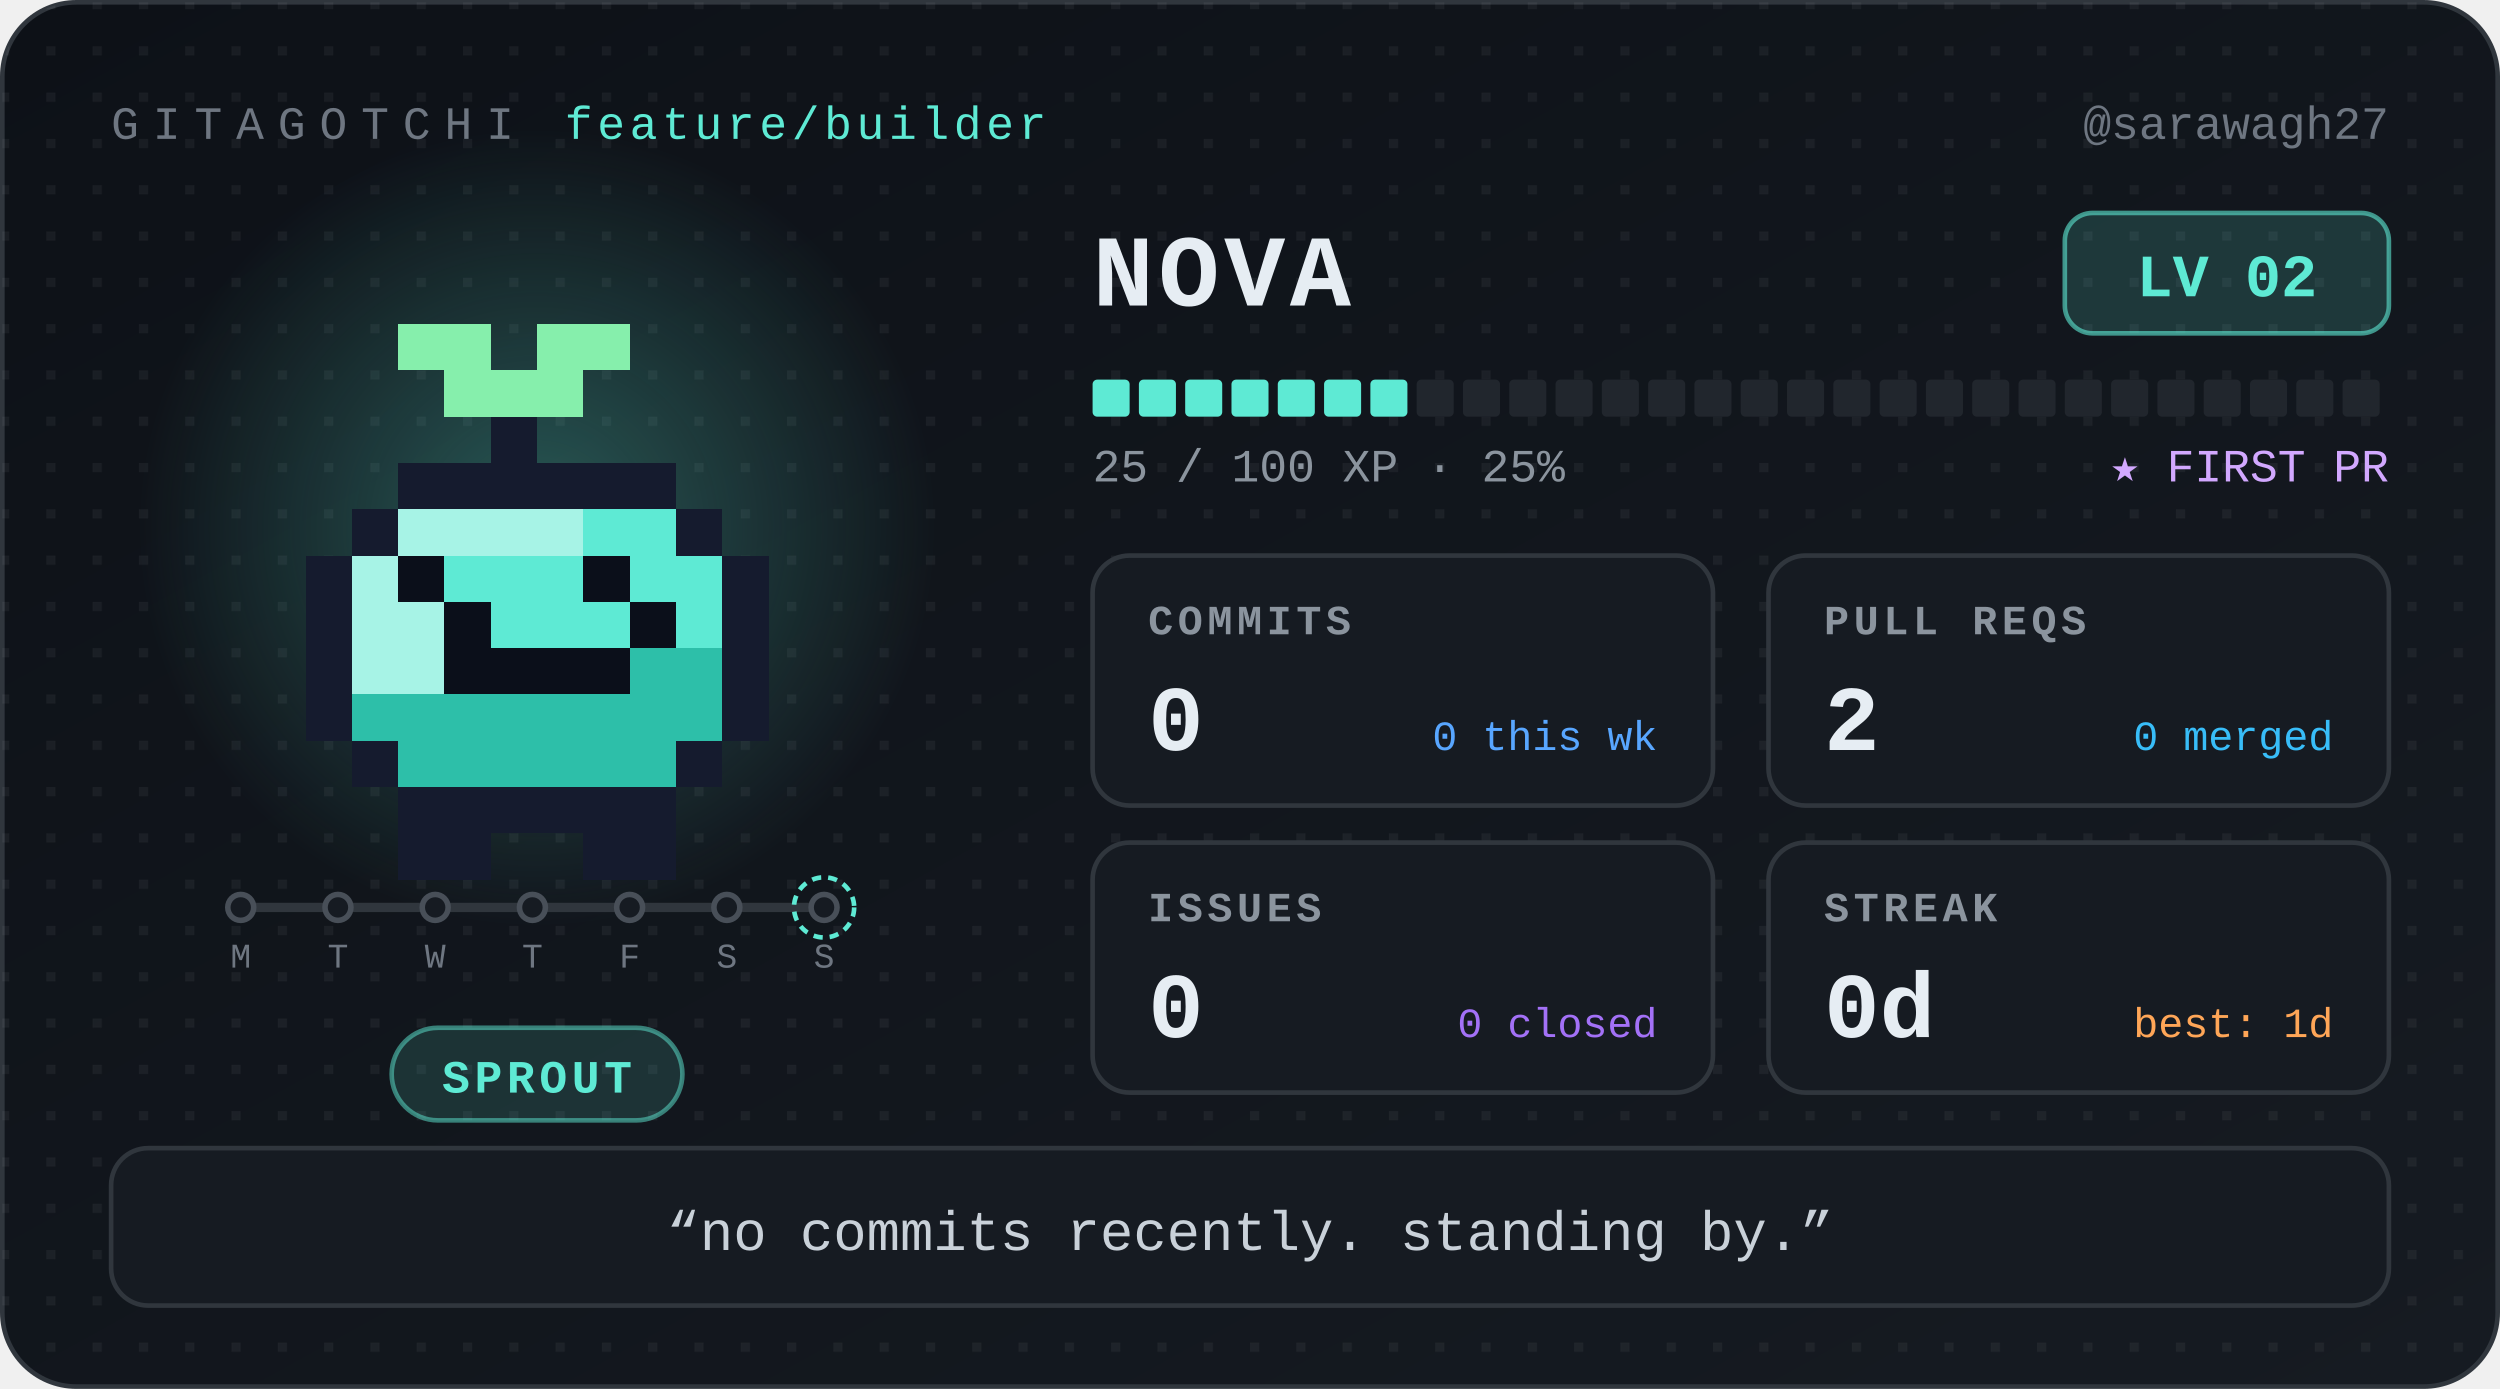
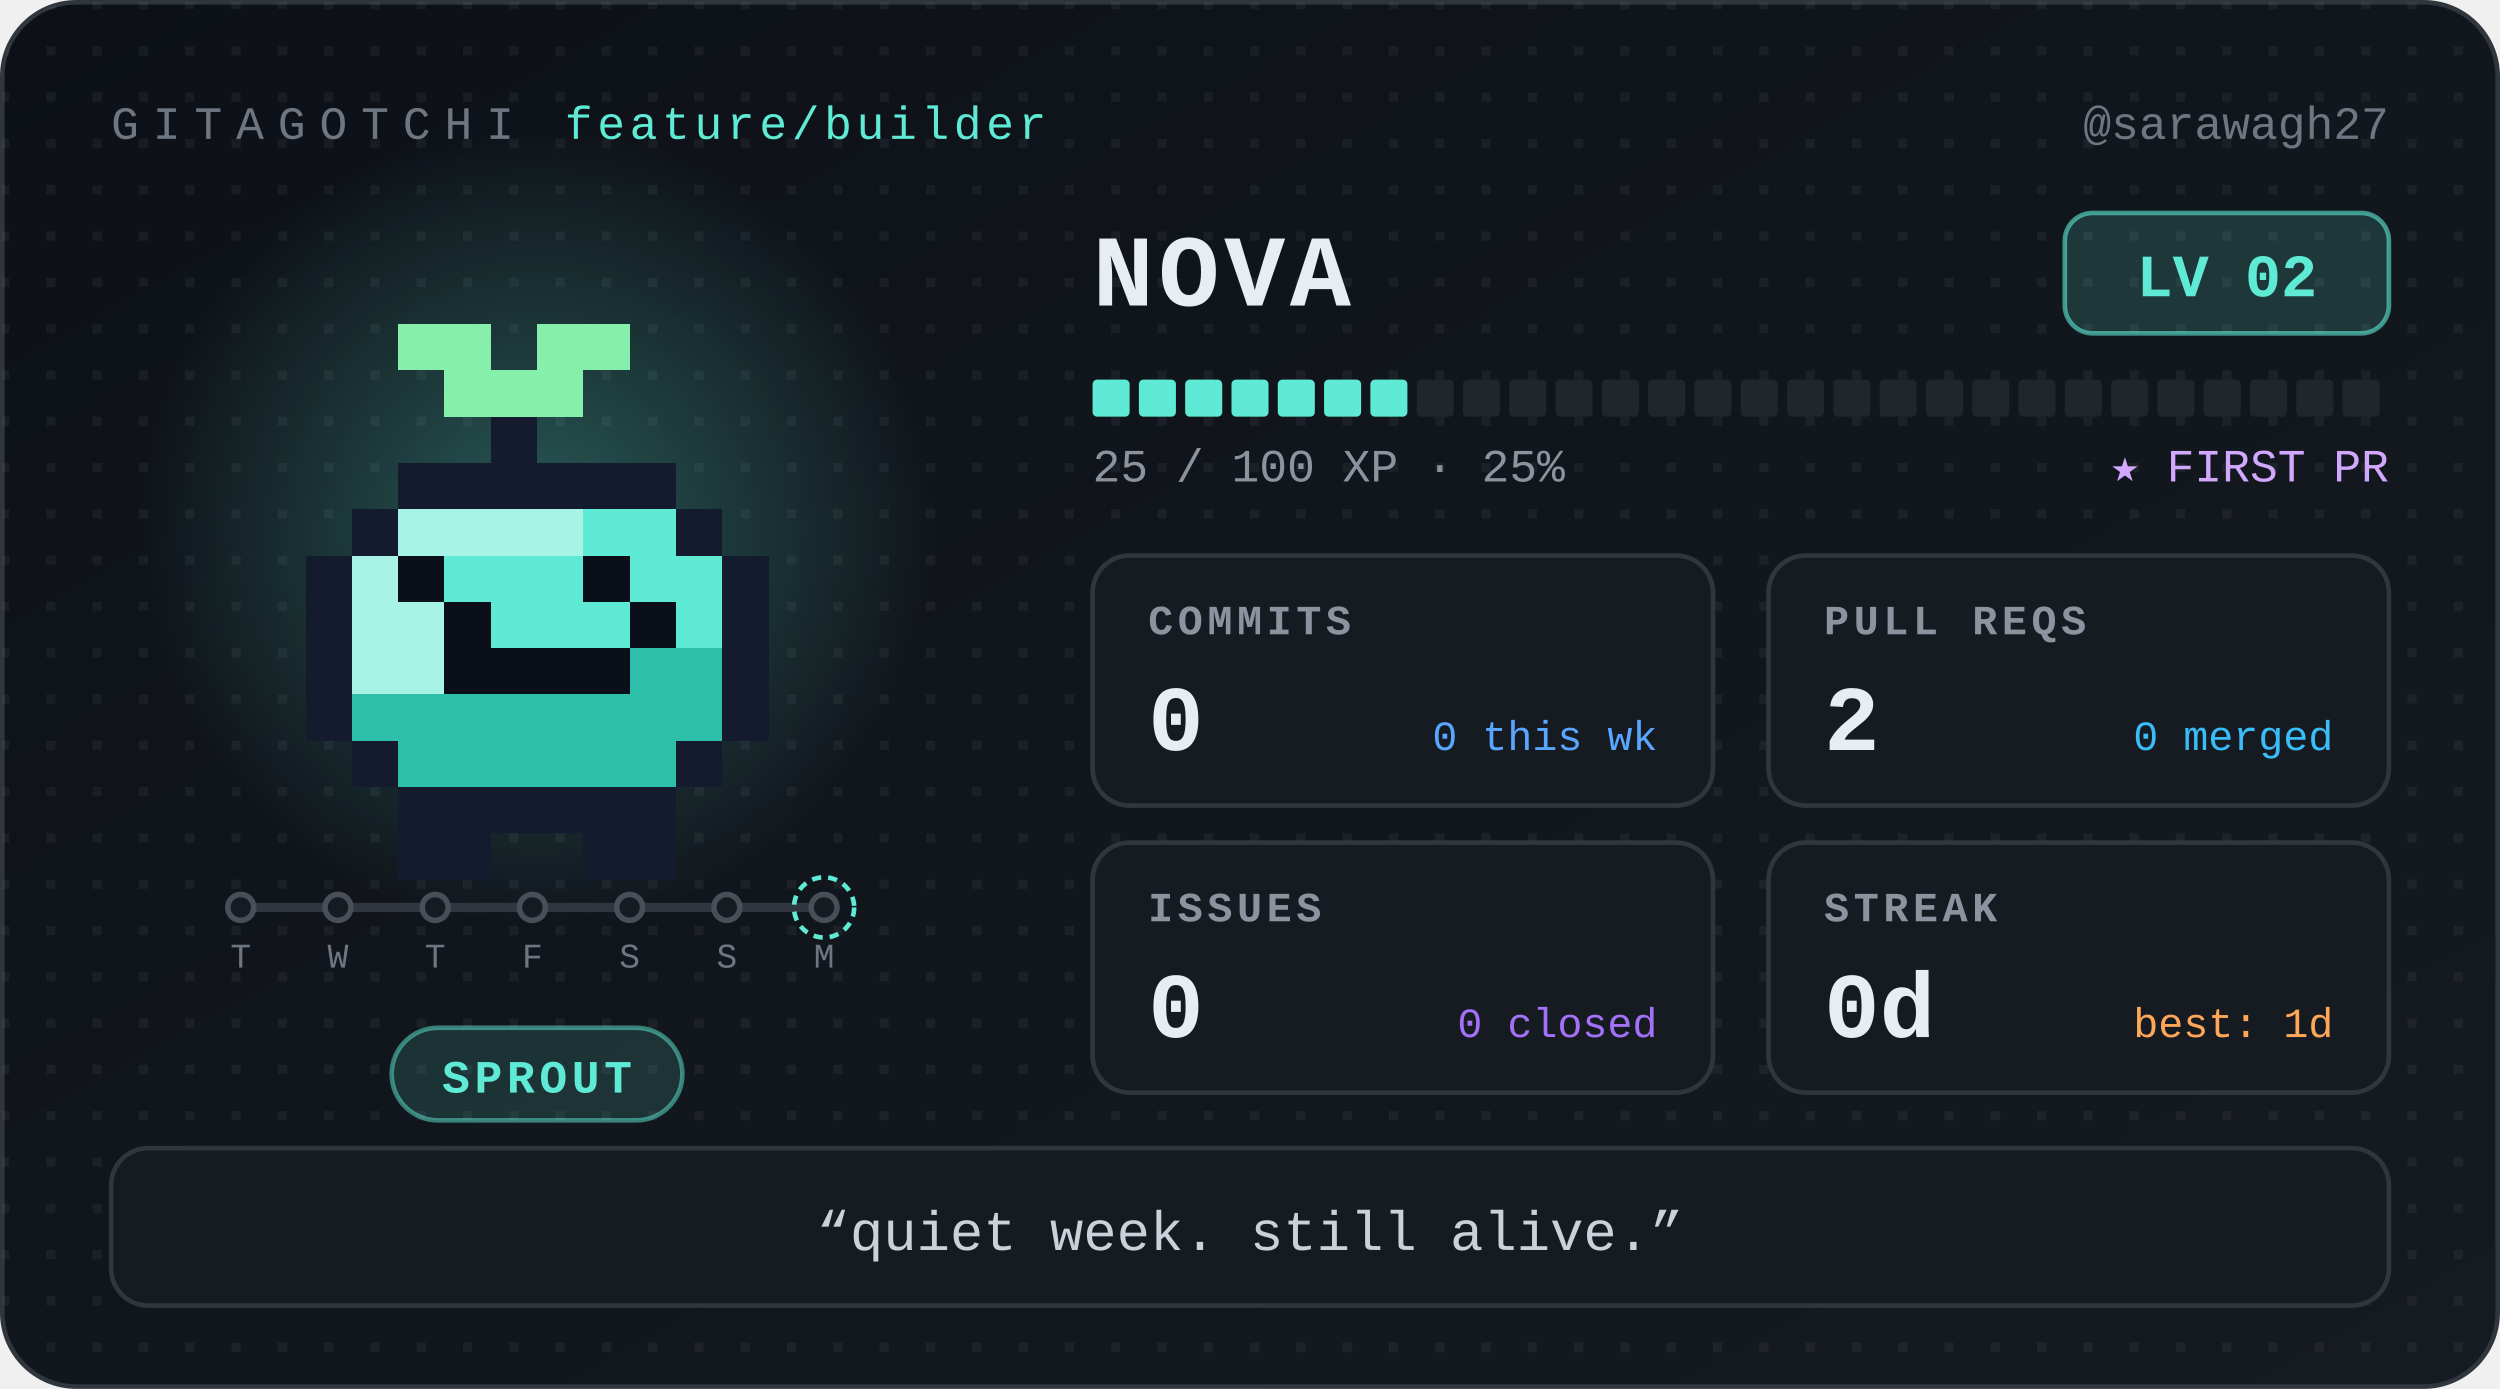
<svg xmlns="http://www.w3.org/2000/svg" width="540" height="300" viewBox="0 0 540 300" role="img" aria-label="Nova, level 2 Sprout, 0 day streak" font-family="ui-monospace, 'SF Mono', SFMono-Regular, Menlo, Consolas, 'Liberation Mono', monospace">
  <defs>
    <linearGradient id="bg" x1="0" y1="0" x2="1" y2="1">
      <stop offset="0" stop-color="#0d1117" />
      <stop offset="1" stop-color="#161b22" />
    </linearGradient>
    <radialGradient id="glow">
      <stop offset="0" stop-color="#5eead4" stop-opacity="0.32" />
      <stop offset="1" stop-color="#5eead4" stop-opacity="0" />
    </radialGradient>
    <pattern id="dots" width="10" height="10" patternUnits="userSpaceOnUse">
      <rect width="2" height="2" fill="#ffffff" opacity="0.05" />
    </pattern>
  </defs>
  <style>
.bob{animation:bob 1.1s steps(1) infinite alternate}
@keyframes bob{from{transform:translateY(0)}to{transform:translateY(-5px)}}
@media (prefers-reduced-motion:reduce){.bob{animation:none}}
</style>
  <rect x="0.5" y="0.5" width="539" height="299" rx="16" fill="url(#bg)" stroke="#30363d" />
  <rect x="0.5" y="0.5" width="539" height="299" rx="16" fill="url(#dots)" />
  <text x="24" y="30" font-size="10" letter-spacing="3" fill="#6e7681">GITAGOTCHI</text>
  <text x="122" y="30" font-size="10" letter-spacing="1" fill="#5eead4">feature/builder</text>
  <text x="516" y="30" font-size="10" fill="#6e7681" text-anchor="end">@sarawagh27</text>
  <circle cx="116" cy="114" r="86" fill="url(#glow)" />
  <g transform="translate(36 30)" shape-rendering="crispEdges">
    <g class="bob">
      <rect x="50" y="40" width="20" height="10" fill="#86efac" />
      <rect x="80" y="40" width="20" height="10" fill="#86efac" />
      <rect x="60" y="50" width="30" height="10" fill="#86efac" />
      <rect x="70" y="60" width="10" height="10" fill="#151b2e" />
      <rect x="50" y="70" width="60" height="10" fill="#151b2e" />
      <rect x="40" y="80" width="10" height="10" fill="#151b2e" />
      <rect x="50" y="80" width="40" height="10" fill="#a7f3e6" />
      <rect x="90" y="80" width="20" height="10" fill="#5eead4" />
      <rect x="110" y="80" width="10" height="10" fill="#151b2e" />
      <rect x="30" y="90" width="10" height="10" fill="#151b2e" />
      <rect x="40" y="90" width="10" height="10" fill="#a7f3e6" />
      <rect x="50" y="90" width="10" height="10" fill="#0b0f1a" />
      <rect x="60" y="90" width="30" height="10" fill="#5eead4" />
      <rect x="90" y="90" width="10" height="10" fill="#0b0f1a" />
      <rect x="100" y="90" width="20" height="10" fill="#5eead4" />
      <rect x="120" y="90" width="10" height="10" fill="#151b2e" />
      <rect x="30" y="100" width="10" height="10" fill="#151b2e" />
      <rect x="40" y="100" width="20" height="10" fill="#a7f3e6" />
      <rect x="60" y="100" width="10" height="10" fill="#0b0f1a" />
      <rect x="70" y="100" width="30" height="10" fill="#5eead4" />
      <rect x="100" y="100" width="10" height="10" fill="#0b0f1a" />
      <rect x="110" y="100" width="10" height="10" fill="#5eead4" />
      <rect x="120" y="100" width="10" height="10" fill="#151b2e" />
      <rect x="30" y="110" width="10" height="10" fill="#151b2e" />
      <rect x="40" y="110" width="20" height="10" fill="#a7f3e6" />
      <rect x="60" y="110" width="40" height="10" fill="#0b0f1a" />
      <rect x="100" y="110" width="20" height="10" fill="#2dbfa9" />
      <rect x="120" y="110" width="10" height="10" fill="#151b2e" />
      <rect x="30" y="120" width="10" height="10" fill="#151b2e" />
      <rect x="40" y="120" width="80" height="10" fill="#2dbfa9" />
      <rect x="120" y="120" width="10" height="10" fill="#151b2e" />
      <rect x="40" y="130" width="10" height="10" fill="#151b2e" />
      <rect x="50" y="130" width="60" height="10" fill="#2dbfa9" />
      <rect x="110" y="130" width="10" height="10" fill="#151b2e" />
      <rect x="50" y="140" width="60" height="10" fill="#151b2e" />
      <rect x="50" y="150" width="20" height="10" fill="#151b2e" />
      <rect x="90" y="150" width="20" height="10" fill="#151b2e" />
    </g>
  </g>
  <g class="commit-track">
    <line x1="52" y1="196" x2="178" y2="196" stroke="#30363d" stroke-width="2" stroke-linecap="round" />
    <circle cx="52" cy="196" r="2.8" fill="#161b22" stroke="#484f58" stroke-width="1.2" />
-     <text x="52" y="209" font-size="7.5" font-family="ui-monospace, 'SF Mono', SFMono-Regular, Menlo, Consolas, 'Liberation Mono', monospace" fill="#6e7681" text-anchor="middle">M</text>
+     <text x="52" y="209" font-size="7.5" font-family="ui-monospace, 'SF Mono', SFMono-Regular, Menlo, Consolas, 'Liberation Mono', monospace" fill="#6e7681" text-anchor="middle">T</text>
    <circle cx="73" cy="196" r="2.8" fill="#161b22" stroke="#484f58" stroke-width="1.2" />
-     <text x="73" y="209" font-size="7.5" font-family="ui-monospace, 'SF Mono', SFMono-Regular, Menlo, Consolas, 'Liberation Mono', monospace" fill="#6e7681" text-anchor="middle">T</text>
+     <text x="73" y="209" font-size="7.5" font-family="ui-monospace, 'SF Mono', SFMono-Regular, Menlo, Consolas, 'Liberation Mono', monospace" fill="#6e7681" text-anchor="middle">W</text>
    <circle cx="94" cy="196" r="2.8" fill="#161b22" stroke="#484f58" stroke-width="1.2" />
-     <text x="94" y="209" font-size="7.5" font-family="ui-monospace, 'SF Mono', SFMono-Regular, Menlo, Consolas, 'Liberation Mono', monospace" fill="#6e7681" text-anchor="middle">W</text>
+     <text x="94" y="209" font-size="7.5" font-family="ui-monospace, 'SF Mono', SFMono-Regular, Menlo, Consolas, 'Liberation Mono', monospace" fill="#6e7681" text-anchor="middle">T</text>
    <circle cx="115" cy="196" r="2.8" fill="#161b22" stroke="#484f58" stroke-width="1.2" />
-     <text x="115" y="209" font-size="7.5" font-family="ui-monospace, 'SF Mono', SFMono-Regular, Menlo, Consolas, 'Liberation Mono', monospace" fill="#6e7681" text-anchor="middle">T</text>
+     <text x="115" y="209" font-size="7.5" font-family="ui-monospace, 'SF Mono', SFMono-Regular, Menlo, Consolas, 'Liberation Mono', monospace" fill="#6e7681" text-anchor="middle">F</text>
    <circle cx="136" cy="196" r="2.8" fill="#161b22" stroke="#484f58" stroke-width="1.2" />
-     <text x="136" y="209" font-size="7.5" font-family="ui-monospace, 'SF Mono', SFMono-Regular, Menlo, Consolas, 'Liberation Mono', monospace" fill="#6e7681" text-anchor="middle">F</text>
+     <text x="136" y="209" font-size="7.5" font-family="ui-monospace, 'SF Mono', SFMono-Regular, Menlo, Consolas, 'Liberation Mono', monospace" fill="#6e7681" text-anchor="middle">S</text>
    <circle cx="157" cy="196" r="2.8" fill="#161b22" stroke="#484f58" stroke-width="1.2" />
    <text x="157" y="209" font-size="7.5" font-family="ui-monospace, 'SF Mono', SFMono-Regular, Menlo, Consolas, 'Liberation Mono', monospace" fill="#6e7681" text-anchor="middle">S</text>
    <circle cx="178" cy="196" r="2.8" fill="#161b22" stroke="#484f58" stroke-width="1.2" />
    <circle cx="178" cy="196" r="6.5" fill="none" stroke="#5eead4" stroke-width="1" stroke-dasharray="2 1.5" />
-     <text x="178" y="209" font-size="7.5" font-family="ui-monospace, 'SF Mono', SFMono-Regular, Menlo, Consolas, 'Liberation Mono', monospace" fill="#6e7681" text-anchor="middle">S</text>
+     <text x="178" y="209" font-size="7.5" font-family="ui-monospace, 'SF Mono', SFMono-Regular, Menlo, Consolas, 'Liberation Mono', monospace" fill="#6e7681" text-anchor="middle">M</text>
  </g>
  <rect x="84.6" y="222" width="62.8" height="20" rx="10" fill="#5eead4" fill-opacity="0.14" stroke="#5eead4" stroke-opacity="0.5" />
  <text x="116" y="236" font-size="10" font-weight="700" letter-spacing="1" fill="#5eead4" text-anchor="middle">SPROUT</text>
  <text x="236" y="66" font-size="22" font-weight="700" letter-spacing="1" fill="#e6edf3">NOVA</text>
  <rect x="446" y="46" width="70" height="26" rx="6" fill="#5eead4" fill-opacity="0.16" stroke="#5eead4" stroke-opacity="0.6" />
  <text x="481" y="64" font-size="13" font-weight="700" fill="#5eead4" text-anchor="middle">LV 02</text>
  <rect x="236" y="82" width="8" height="8" rx="1" fill="#5eead4" />
  <rect x="246" y="82" width="8" height="8" rx="1" fill="#5eead4" />
  <rect x="256" y="82" width="8" height="8" rx="1" fill="#5eead4" />
  <rect x="266" y="82" width="8" height="8" rx="1" fill="#5eead4" />
  <rect x="276" y="82" width="8" height="8" rx="1" fill="#5eead4" />
  <rect x="286" y="82" width="8" height="8" rx="1" fill="#5eead4" />
  <rect x="296" y="82" width="8" height="8" rx="1" fill="#5eead4" />
  <rect x="306" y="82" width="8" height="8" rx="1" fill="#21262d" />
  <rect x="316" y="82" width="8" height="8" rx="1" fill="#21262d" />
  <rect x="326" y="82" width="8" height="8" rx="1" fill="#21262d" />
  <rect x="336" y="82" width="8" height="8" rx="1" fill="#21262d" />
  <rect x="346" y="82" width="8" height="8" rx="1" fill="#21262d" />
  <rect x="356" y="82" width="8" height="8" rx="1" fill="#21262d" />
  <rect x="366" y="82" width="8" height="8" rx="1" fill="#21262d" />
  <rect x="376" y="82" width="8" height="8" rx="1" fill="#21262d" />
  <rect x="386" y="82" width="8" height="8" rx="1" fill="#21262d" />
  <rect x="396" y="82" width="8" height="8" rx="1" fill="#21262d" />
  <rect x="406" y="82" width="8" height="8" rx="1" fill="#21262d" />
  <rect x="416" y="82" width="8" height="8" rx="1" fill="#21262d" />
  <rect x="426" y="82" width="8" height="8" rx="1" fill="#21262d" />
  <rect x="436" y="82" width="8" height="8" rx="1" fill="#21262d" />
  <rect x="446" y="82" width="8" height="8" rx="1" fill="#21262d" />
  <rect x="456" y="82" width="8" height="8" rx="1" fill="#21262d" />
  <rect x="466" y="82" width="8" height="8" rx="1" fill="#21262d" />
  <rect x="476" y="82" width="8" height="8" rx="1" fill="#21262d" />
  <rect x="486" y="82" width="8" height="8" rx="1" fill="#21262d" />
  <rect x="496" y="82" width="8" height="8" rx="1" fill="#21262d" />
  <rect x="506" y="82" width="8" height="8" rx="1" fill="#21262d" />
  <text x="236" y="104" font-size="10" fill="#8b949e">25 / 100 XP  ·  25%</text>
  <text x="516" y="104" font-size="10" fill="#d2a8ff" text-anchor="end">★ FIRST PR</text>
  <g transform="translate(236 120)">
    <rect width="134" height="54" rx="8" fill="#161b22" stroke="#30363d" />
    <text x="12" y="17" font-size="9" font-weight="700" letter-spacing="1" fill="#8b949e">COMMITS</text>
    <text x="12" y="42" font-size="20" font-weight="700" fill="#e6edf3">0</text>
    <text x="122" y="42" font-size="9" fill="#58a6ff" text-anchor="end">0 this wk</text>
  </g>
  <g transform="translate(382 120)">
    <rect width="134" height="54" rx="8" fill="#161b22" stroke="#30363d" />
    <text x="12" y="17" font-size="9" font-weight="700" letter-spacing="1" fill="#8b949e">PULL REQS</text>
    <text x="12" y="42" font-size="20" font-weight="700" fill="#e6edf3">2</text>
    <text x="122" y="42" font-size="9" fill="#38bdf8" text-anchor="end">0 merged</text>
  </g>
  <g transform="translate(236 182)">
    <rect width="134" height="54" rx="8" fill="#161b22" stroke="#30363d" />
    <text x="12" y="17" font-size="9" font-weight="700" letter-spacing="1" fill="#8b949e">ISSUES</text>
    <text x="12" y="42" font-size="20" font-weight="700" fill="#e6edf3">0</text>
    <text x="122" y="42" font-size="9" fill="#a371f7" text-anchor="end">0 closed</text>
  </g>
  <g transform="translate(382 182)">
    <rect width="134" height="54" rx="8" fill="#161b22" stroke="#30363d" />
    <text x="12" y="17" font-size="9" font-weight="700" letter-spacing="1" fill="#8b949e">STREAK</text>
    <text x="12" y="42" font-size="20" font-weight="700" fill="#e6edf3">0d</text>
    <text x="122" y="42" font-size="9" fill="#ffa657" text-anchor="end">best: 1d</text>
  </g>
  <rect x="24" y="248" width="492" height="34" rx="8" fill="#161b22" stroke="#30363d" />
-   <text x="270" y="270" font-size="12" fill="#c9d1d9" text-anchor="middle">“no commits recently. standing by.”</text>
+   <text x="270" y="270" font-size="12" fill="#c9d1d9" text-anchor="middle">“quiet week. still alive.”</text>
</svg>
